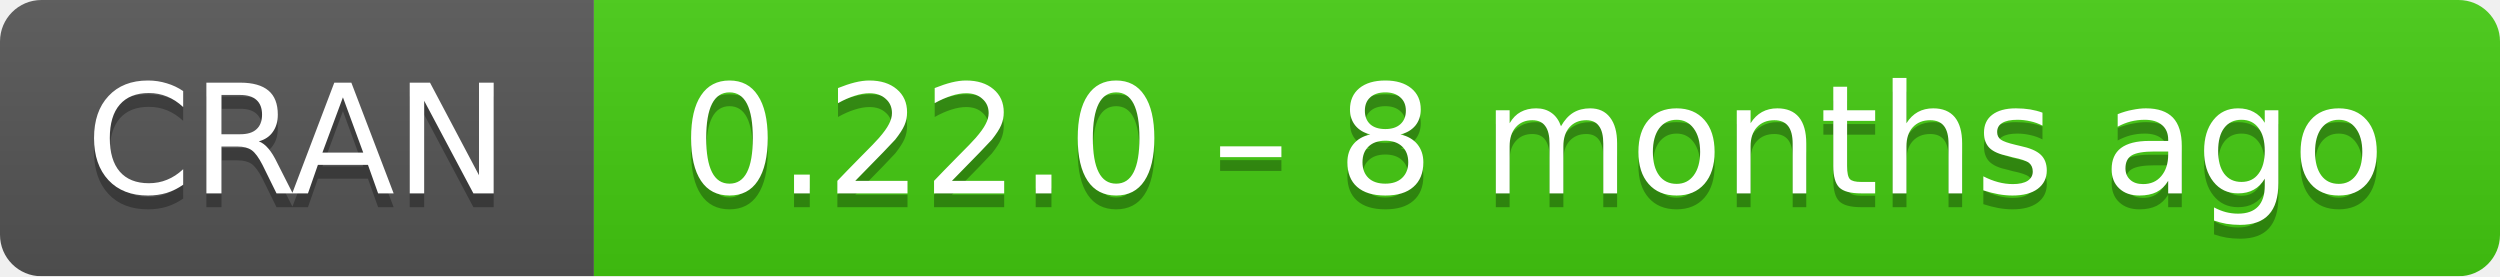
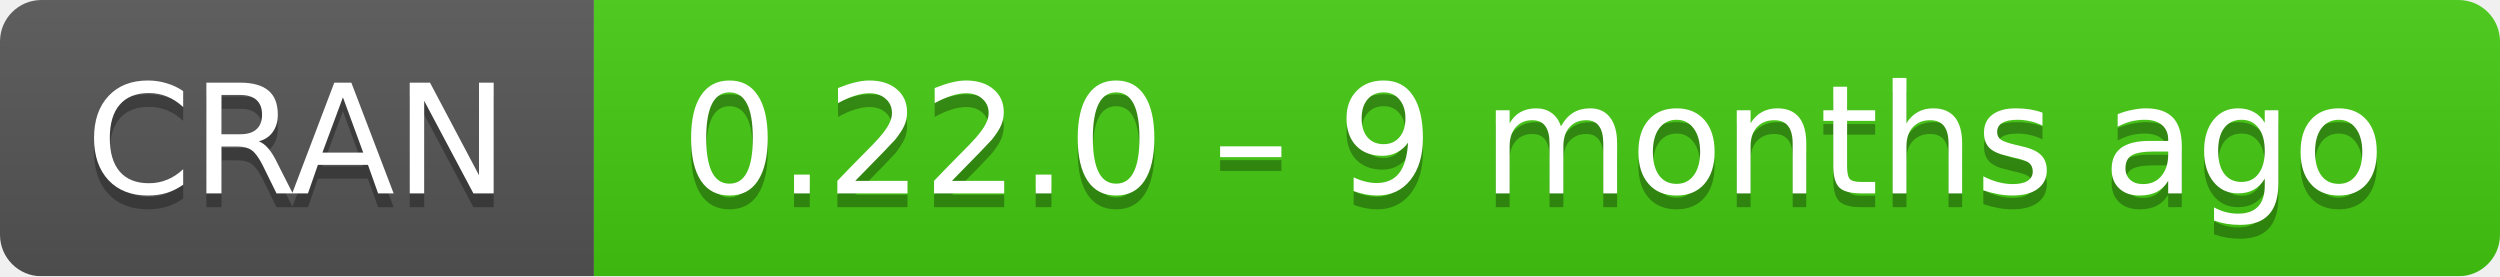
- <svg xmlns="http://www.w3.org/2000/svg" width="181" height="20" aria-label="CRAN 0.22.0 – 8 months ago">
+ <svg xmlns="http://www.w3.org/2000/svg" width="181" height="20" aria-label="CRAN 0.22.0 – 9 months ago">
  <linearGradient id="b" x2="0" y2="100%">
    <stop offset="0" stop-color="#bbb" stop-opacity=".1" />
    <stop offset="1" stop-opacity=".1" />
  </linearGradient>
  <mask id="a">
    <rect width="181" height="20" rx="3" fill="#fff" />
  </mask>
  <g mask="url(#a)">
    <path fill="#555" d="M0 0h43v20H0z" />
    <path fill="#4c1" d="M43 0h159v20H43z" />
    <path fill="url(#b)" d="M0 0h181v20H0z" />
  </g>
  <g fill="#fff" text-anchor="middle" font-family="DejaVu Sans,Verdana,Geneva,sans-serif" font-size="11">
    <text x="21.5" y="15" fill="#010101" fill-opacity=".3">
      CRAN
    </text>
    <text x="21.5" y="14">
      CRAN
    </text>
    <text x="111" y="15" fill="#010101" fill-opacity=".3">
-       0.22.0 – 8 months ago
+       0.22.0 – 9 months ago
    </text>
    <text x="111" y="14">
-       0.22.0 – 8 months ago
+       0.22.0 – 9 months ago
    </text>
  </g>
</svg>
